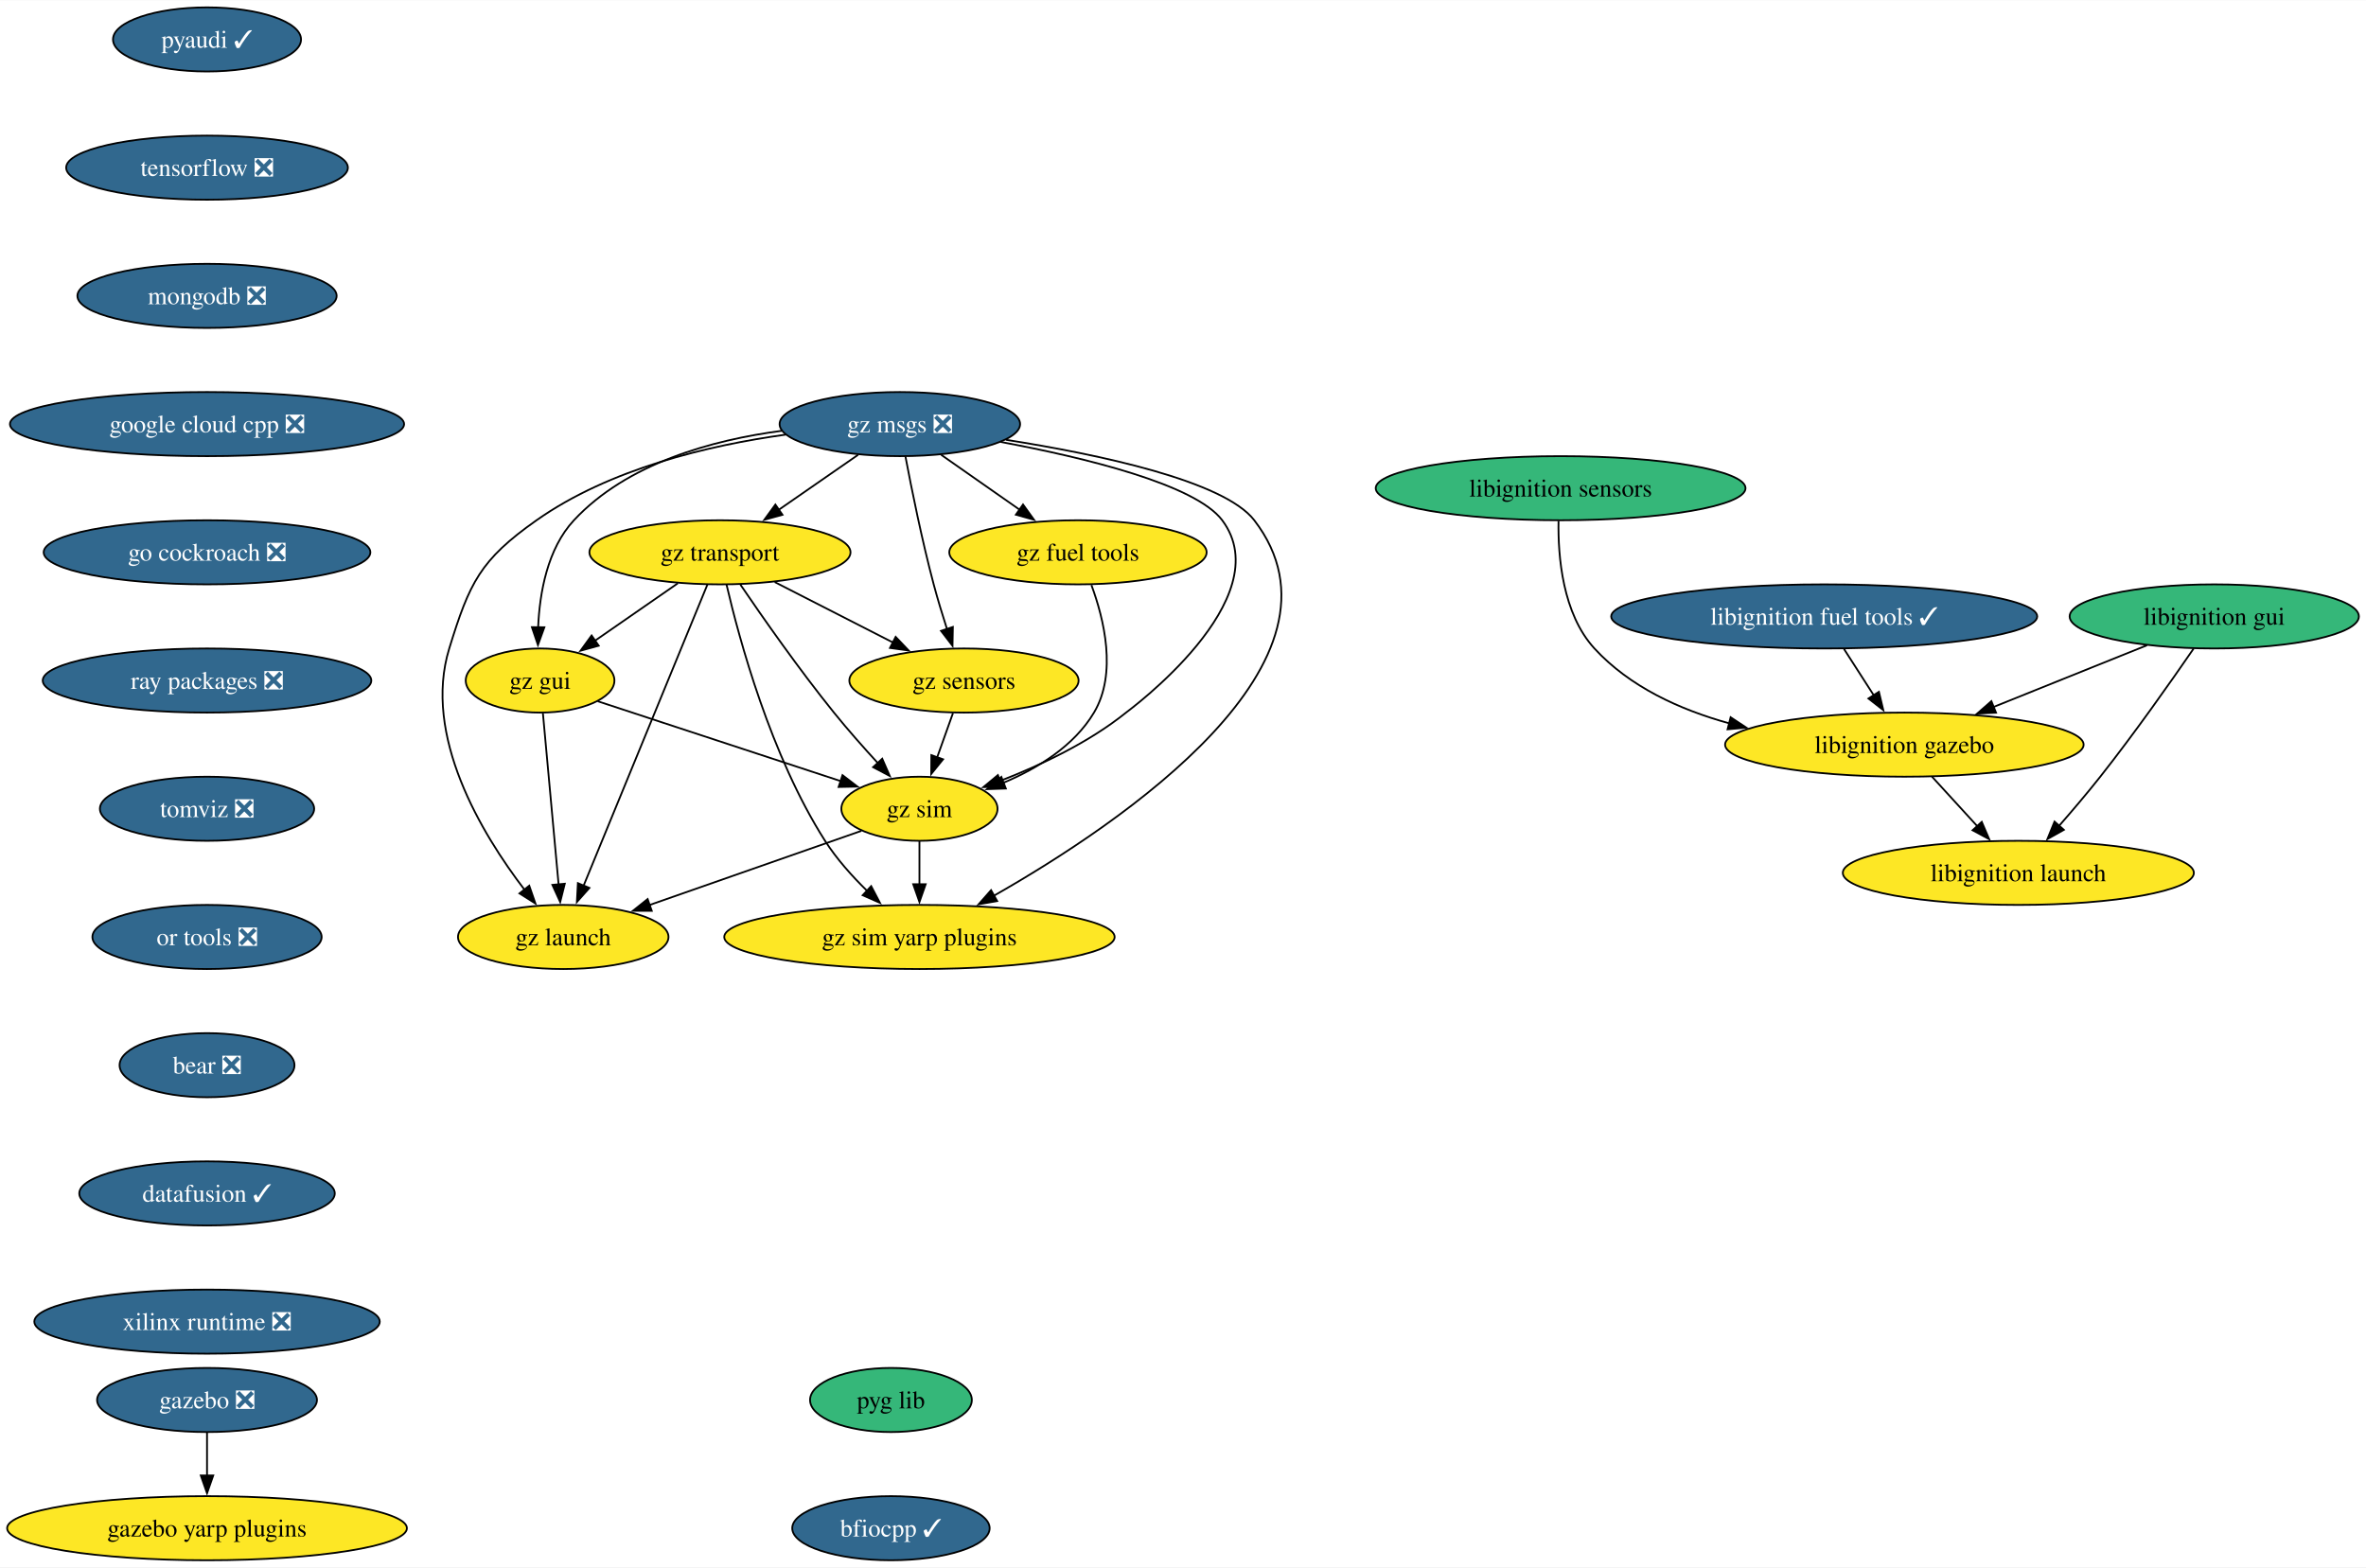
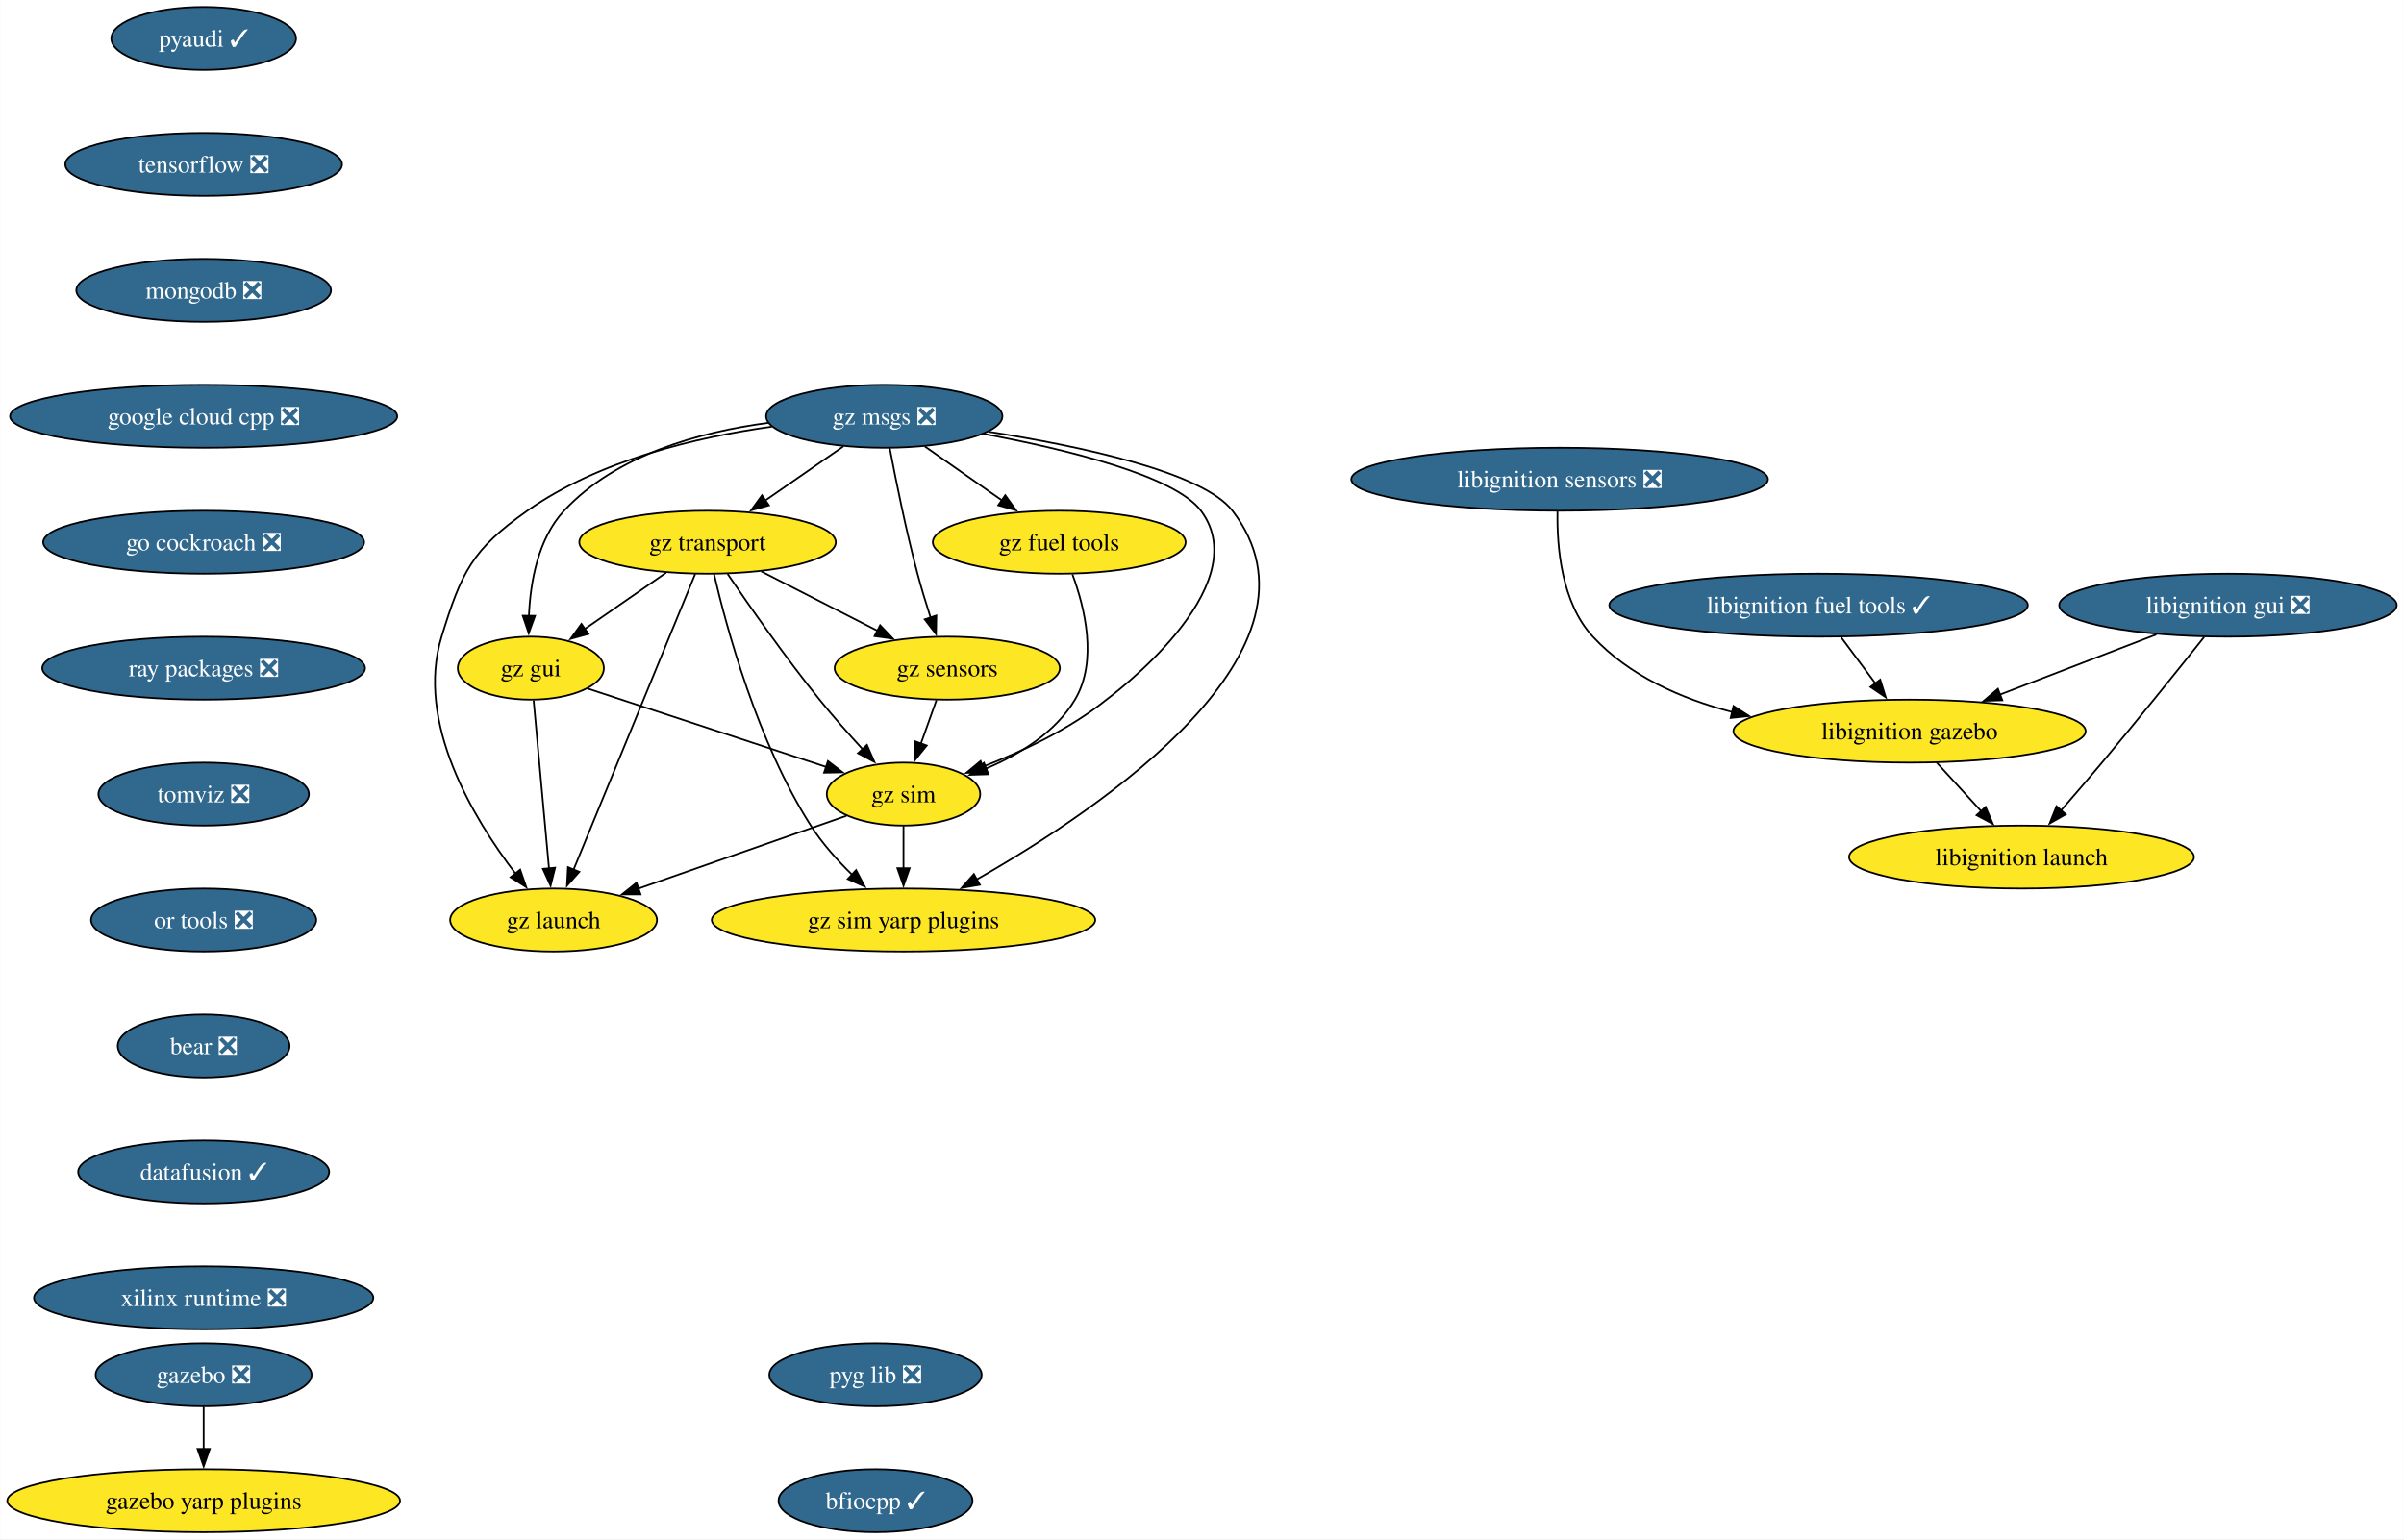
- <svg xmlns="http://www.w3.org/2000/svg" xmlns:xlink="http://www.w3.org/1999/xlink" width="1328pt" height="880pt" viewBox="0.00 0.00 1328.44 880.00">
+ <svg xmlns="http://www.w3.org/2000/svg" xmlns:xlink="http://www.w3.org/1999/xlink" width="1374pt" height="880pt" viewBox="0.00 0.00 1373.69 880.00">
  <g id="graph0" class="graph" transform="scale(1 1) rotate(0) translate(4 876)">
-     <polygon fill="white" stroke="none" points="-4,4 -4,-876 1324.44,-876 1324.44,4 -4,4" />
+     <polygon fill="white" stroke="none" points="-4,4 -4,-876 1369.69,-876 1369.69,4 -4,4" />
    <g id="node1" class="node">
      <g id="a_node1">
        <a xlink:href="https://github.com/conda-forge/pyaudi-feedstock/pull/47" xlink:title="pyaudi ✓">
          <ellipse fill="#31688e" stroke="black" cx="112.24" cy="-854" rx="52.79" ry="18" />
          <text text-anchor="middle" x="112.24" y="-849.33" font-family="Times,serif" font-size="14.00" fill="white">pyaudi ✓</text>
        </a>
      </g>
    </g>
    <g id="node2" class="node">
      <g id="a_node2">
        <a xlink:href="https://github.com/conda-forge/tensorflow-feedstock/pull/424" xlink:title="tensorflow ❎">
          <ellipse fill="#31688e" stroke="black" cx="112.24" cy="-782" rx="79.09" ry="18" />
          <text text-anchor="middle" x="112.24" y="-777.33" font-family="Times,serif" font-size="14.00" fill="white">tensorflow ❎</text>
        </a>
      </g>
    </g>
    <g id="node3" class="node">
      <g id="a_node3">
        <a xlink:href="https://github.com/conda-forge/mongodb-feedstock/pull/101" xlink:title="mongodb ❎">
          <ellipse fill="#31688e" stroke="black" cx="112.24" cy="-710" rx="72.78" ry="18" />
          <text text-anchor="middle" x="112.24" y="-705.33" font-family="Times,serif" font-size="14.00" fill="white">mongodb ❎</text>
        </a>
      </g>
    </g>
    <g id="node4" class="node">
      <g id="a_node4">
        <a xlink:href="https://github.com/conda-forge/google-cloud-cpp-feedstock/pull/196" xlink:title="google cloud cpp ❎">
          <ellipse fill="#31688e" stroke="black" cx="112.24" cy="-638" rx="110.66" ry="18" />
          <text text-anchor="middle" x="112.24" y="-633.33" font-family="Times,serif" font-size="14.00" fill="white">google cloud cpp ❎</text>
        </a>
      </g>
    </g>
    <g id="node10" class="node">
      <g id="a_node10">
        <a xlink:href="https://github.com/conda-forge/go-cockroach-feedstock/pull/32" xlink:title="go cockroach ❎">
          <ellipse fill="#31688e" stroke="black" cx="112.24" cy="-566" rx="91.72" ry="18" />
          <text text-anchor="middle" x="112.24" y="-561.33" font-family="Times,serif" font-size="14.00" fill="white">go cockroach ❎</text>
        </a>
      </g>
    </g>
    <g id="node5" class="node">
      <g id="a_node5">
        <a xlink:href="https://github.com/conda-forge/gazebo-feedstock/pull/237" xlink:title="gazebo ❎">
          <ellipse fill="#31688e" stroke="black" cx="112.24" cy="-90" rx="61.73" ry="18" />
          <text text-anchor="middle" x="112.24" y="-85.33" font-family="Times,serif" font-size="14.00" fill="white">gazebo ❎</text>
        </a>
      </g>
    </g>
    <g id="node6" class="node">
      <g id="a_node6">
        <a xlink:href="https://github.com/conda-forge/gazebo-yarp-plugins-feedstock" xlink:title="gazebo yarp plugins">
          <ellipse fill="#fde725" stroke="black" cx="112.24" cy="-18" rx="112.24" ry="18" />
          <text text-anchor="middle" x="112.24" y="-13.32" font-family="Times,serif" font-size="14.00">gazebo yarp plugins</text>
        </a>
      </g>
    </g>
    <g id="edge4" class="edge">
      <path fill="none" stroke="black" d="M112.24,-71.7C112.24,-64.41 112.24,-55.73 112.24,-47.54" />
      <polygon fill="black" stroke="black" points="115.74,-47.62 112.24,-37.62 108.74,-47.62 115.74,-47.62" />
    </g>
    <g id="node7" class="node">
      <g id="a_node7">
        <a xlink:href="https://github.com/conda-forge/libignition-fuel-tools-feedstock/pull/101" xlink:title="libignition fuel tools ✓">
-           <ellipse fill="#31688e" stroke="black" cx="1020.24" cy="-530" rx="119.6" ry="18" />
-           <text text-anchor="middle" x="1020.24" y="-525.33" font-family="Times,serif" font-size="14.00" fill="white">libignition fuel tools ✓</text>
+           <ellipse fill="#31688e" stroke="black" cx="1035.24" cy="-530" rx="119.6" ry="18" />
+           <text text-anchor="middle" x="1035.24" y="-525.33" font-family="Times,serif" font-size="14.00" fill="white">libignition fuel tools ✓</text>
        </a>
      </g>
    </g>
    <g id="node8" class="node">
      <g id="a_node8">
        <a xlink:href="https://github.com/conda-forge/libignition-gazebo-feedstock" xlink:title="libignition gazebo">
-           <ellipse fill="#fde725" stroke="black" cx="1065.24" cy="-458" rx="100.66" ry="18" />
-           <text text-anchor="middle" x="1065.24" y="-453.32" font-family="Times,serif" font-size="14.00">libignition gazebo</text>
+           <ellipse fill="#fde725" stroke="black" cx="1087.24" cy="-458" rx="100.66" ry="18" />
+           <text text-anchor="middle" x="1087.24" y="-453.32" font-family="Times,serif" font-size="14.00">libignition gazebo</text>
        </a>
      </g>
    </g>
    <g id="edge5" class="edge">
-       <path fill="none" stroke="black" d="M1031.36,-511.7C1036.43,-503.81 1042.54,-494.3 1048.17,-485.55" />
-       <polygon fill="black" stroke="black" points="1050.96,-487.68 1053.42,-477.38 1045.07,-483.9 1050.96,-487.68" />
+       <path fill="none" stroke="black" d="M1048.09,-511.7C1054.01,-503.73 1061.16,-494.1 1067.73,-485.26" />
+       <polygon fill="black" stroke="black" points="1070.47,-487.43 1073.63,-477.32 1064.86,-483.26 1070.47,-487.43" />
    </g>
    <g id="node9" class="node">
      <g id="a_node9">
        <a xlink:href="https://github.com/conda-forge/libignition-launch-feedstock" xlink:title="libignition launch">
-           <ellipse fill="#fde725" stroke="black" cx="1129.24" cy="-386" rx="98.56" ry="18" />
-           <text text-anchor="middle" x="1129.24" y="-381.32" font-family="Times,serif" font-size="14.00">libignition launch</text>
+           <ellipse fill="#fde725" stroke="black" cx="1151.24" cy="-386" rx="98.56" ry="18" />
+           <text text-anchor="middle" x="1151.24" y="-381.32" font-family="Times,serif" font-size="14.00">libignition launch</text>
        </a>
      </g>
    </g>
    <g id="edge6" class="edge">
-       <path fill="none" stroke="black" d="M1080.73,-440.05C1088.36,-431.71 1097.7,-421.49 1106.15,-412.25" />
-       <polygon fill="black" stroke="black" points="1108.7,-414.65 1112.87,-404.91 1103.54,-409.92 1108.7,-414.65" />
+       <path fill="none" stroke="black" d="M1102.73,-440.05C1110.36,-431.71 1119.7,-421.49 1128.15,-412.25" />
+       <polygon fill="black" stroke="black" points="1130.7,-414.65 1134.87,-404.91 1125.54,-409.92 1130.7,-414.65" />
    </g>
    <g id="node11" class="node">
      <g id="a_node11">
        <a xlink:href="https://github.com/conda-forge/ray-packages-feedstock/pull/204" xlink:title="ray packages ❎">
          <ellipse fill="#31688e" stroke="black" cx="112.24" cy="-494" rx="92.25" ry="18" />
          <text text-anchor="middle" x="112.24" y="-489.32" font-family="Times,serif" font-size="14.00" fill="white">ray packages ❎</text>
        </a>
      </g>
    </g>
    <g id="node12" class="node">
      <g id="a_node12">
        <a xlink:href="https://github.com/conda-forge/tomviz-feedstock/pull/73" xlink:title="tomviz ❎">
          <ellipse fill="#31688e" stroke="black" cx="112.24" cy="-422" rx="60.15" ry="18" />
          <text text-anchor="middle" x="112.24" y="-417.32" font-family="Times,serif" font-size="14.00" fill="white">tomviz ❎</text>
        </a>
      </g>
    </g>
    <g id="node13" class="node">
      <g id="a_node13">
        <a xlink:href="https://github.com/conda-forge/or-tools-feedstock/pull/65" xlink:title="or tools ❎">
          <ellipse fill="#31688e" stroke="black" cx="112.24" cy="-350" rx="64.36" ry="18" />
          <text text-anchor="middle" x="112.24" y="-345.32" font-family="Times,serif" font-size="14.00" fill="white">or tools ❎</text>
        </a>
      </g>
    </g>
    <g id="node16" class="node">
      <g id="a_node16">
        <a xlink:href="https://github.com/conda-forge/bear-feedstock/pull/54" xlink:title="bear ❎">
          <ellipse fill="#31688e" stroke="black" cx="112.24" cy="-278" rx="49.1" ry="18" />
          <text text-anchor="middle" x="112.24" y="-273.32" font-family="Times,serif" font-size="14.00" fill="white">bear ❎</text>
        </a>
      </g>
    </g>
    <g id="node14" class="node">
      <g id="a_node14">
-         <a xlink:href="https://github.com/conda-forge/libignition-sensors-feedstock" xlink:title="libignition sensors">
-           <ellipse fill="#35b779" stroke="black" cx="872.24" cy="-602" rx="103.82" ry="18" />
-           <text text-anchor="middle" x="872.24" y="-597.33" font-family="Times,serif" font-size="14.00">libignition sensors</text>
+         <a xlink:href="https://github.com/conda-forge/libignition-sensors-feedstock/pull/58" xlink:title="libignition sensors ❎">
+           <ellipse fill="#31688e" stroke="black" cx="887.24" cy="-602" rx="119.08" ry="18" />
+           <text text-anchor="middle" x="887.24" y="-597.33" font-family="Times,serif" font-size="14.00" fill="white">libignition sensors ❎</text>
        </a>
      </g>
    </g>
    <g id="edge11" class="edge">
-       <path fill="none" stroke="black" d="M871.07,-583.61C870.71,-563.77 873.29,-531.55 891.24,-512 910.94,-490.54 939.04,-477.66 966.92,-469.97" />
-       <polygon fill="black" stroke="black" points="967.69,-473.39 976.53,-467.55 965.98,-466.6 967.69,-473.39" />
+       <path fill="none" stroke="black" d="M886.03,-583.58C885.64,-563.7 888.18,-531.46 906.24,-512 926.98,-489.66 956.57,-476.55 985.84,-468.93" />
+       <polygon fill="black" stroke="black" points="986.63,-472.34 995.55,-466.61 985.01,-465.53 986.63,-472.34" />
    </g>
    <g id="node15" class="node">
      <g id="a_node15">
-         <a xlink:href="https://github.com/conda-forge/libignition-gui-feedstock" xlink:title="libignition gui">
-           <ellipse fill="#35b779" stroke="black" cx="1239.24" cy="-530" rx="81.2" ry="18" />
-           <text text-anchor="middle" x="1239.24" y="-525.33" font-family="Times,serif" font-size="14.00">libignition gui</text>
+         <a xlink:href="https://github.com/conda-forge/libignition-gui-feedstock/pull/55" xlink:title="libignition gui ❎">
+           <ellipse fill="#31688e" stroke="black" cx="1269.24" cy="-530" rx="96.45" ry="18" />
+           <text text-anchor="middle" x="1269.24" y="-525.33" font-family="Times,serif" font-size="14.00" fill="white">libignition gui ❎</text>
        </a>
      </g>
    </g>
    <g id="edge12" class="edge">
-       <path fill="none" stroke="black" d="M1201.48,-513.81C1176.25,-503.66 1142.77,-490.19 1115.31,-479.15" />
-       <polygon fill="black" stroke="black" points="1116.72,-475.94 1106.13,-475.45 1114.11,-482.43 1116.72,-475.94" />
+       <path fill="none" stroke="black" d="M1228.39,-513.29C1201.91,-503.1 1167.18,-489.75 1138.8,-478.83" />
+       <polygon fill="black" stroke="black" points="1140.26,-475.64 1129.67,-475.32 1137.75,-482.18 1140.26,-475.64" />
    </g>
    <g id="edge13" class="edge">
-       <path fill="none" stroke="black" d="M1227.65,-511.93C1215.16,-493.76 1194.48,-464.33 1175.24,-440 1167.95,-430.78 1159.62,-420.98 1152.07,-412.35" />
-       <polygon fill="black" stroke="black" points="1154.8,-410.16 1145.56,-404.98 1149.56,-414.8 1154.8,-410.16" />
+       <path fill="none" stroke="black" d="M1255.61,-511.79C1241.26,-493.76 1217.92,-464.68 1197.24,-440 1189.69,-430.99 1181.29,-421.24 1173.77,-412.59" />
+       <polygon fill="black" stroke="black" points="1176.52,-410.42 1167.3,-405.2 1171.24,-415.03 1176.52,-410.42" />
    </g>
    <g id="node17" class="node">
      <g id="a_node17">
        <a xlink:href="https://github.com/conda-forge/datafusion-feedstock/pull/66" xlink:title="datafusion ✓">
          <ellipse fill="#31688e" stroke="black" cx="112.24" cy="-206" rx="71.73" ry="18" />
          <text text-anchor="middle" x="112.24" y="-201.33" font-family="Times,serif" font-size="14.00" fill="white">datafusion ✓</text>
        </a>
      </g>
    </g>
    <g id="node18" class="node">
      <g id="a_node18">
        <a xlink:href="https://github.com/conda-forge/xilinx-runtime-feedstock/pull/40" xlink:title="xilinx runtime ❎">
          <ellipse fill="#31688e" stroke="black" cx="112.24" cy="-134" rx="96.98" ry="18" />
          <text text-anchor="middle" x="112.24" y="-129.32" font-family="Times,serif" font-size="14.00" fill="white">xilinx runtime ❎</text>
        </a>
      </g>
    </g>
    <g id="node19" class="node">
      <g id="a_node19">
        <a xlink:href="https://github.com/conda-forge/gz-msgs-feedstock/pull/60" xlink:title="gz msgs ❎">
          <ellipse fill="#31688e" stroke="black" cx="501.24" cy="-638" rx="67.52" ry="18" />
          <text text-anchor="middle" x="501.24" y="-633.33" font-family="Times,serif" font-size="14.00" fill="white">gz msgs ❎</text>
        </a>
      </g>
    </g>
    <g id="node20" class="node">
      <g id="a_node20">
        <a xlink:href="https://github.com/conda-forge/gz-transport-feedstock" xlink:title="gz transport">
          <ellipse fill="#fde725" stroke="black" cx="400.24" cy="-566" rx="73.3" ry="18" />
          <text text-anchor="middle" x="400.24" y="-561.33" font-family="Times,serif" font-size="14.00">gz transport</text>
        </a>
      </g>
    </g>
    <g id="edge17" class="edge">
      <path fill="none" stroke="black" d="M477.81,-620.76C464.52,-611.55 447.68,-599.88 433.09,-589.77" />
      <polygon fill="black" stroke="black" points="435.34,-587.07 425.13,-584.25 431.35,-592.82 435.34,-587.07" />
    </g>
    <g id="node21" class="node">
      <g id="a_node21">
        <a xlink:href="https://github.com/conda-forge/gz-fuel-tools-feedstock" xlink:title="gz fuel tools">
          <ellipse fill="#fde725" stroke="black" cx="601.24" cy="-566" rx="72.25" ry="18" />
          <text text-anchor="middle" x="601.24" y="-561.33" font-family="Times,serif" font-size="14.00">gz fuel tools</text>
        </a>
      </g>
    </g>
    <g id="edge18" class="edge">
      <path fill="none" stroke="black" d="M524.43,-620.76C537.59,-611.55 554.26,-599.88 568.71,-589.77" />
      <polygon fill="black" stroke="black" points="570.4,-592.86 576.58,-584.26 566.38,-587.13 570.4,-592.86" />
    </g>
    <g id="node22" class="node">
      <g id="a_node22">
        <a xlink:href="https://github.com/conda-forge/gz-gui-feedstock" xlink:title="gz gui">
          <ellipse fill="#fde725" stroke="black" cx="299.24" cy="-494" rx="41.74" ry="18" />
          <text text-anchor="middle" x="299.24" y="-489.32" font-family="Times,serif" font-size="14.00">gz gui</text>
        </a>
      </g>
    </g>
    <g id="edge19" class="edge">
      <path fill="none" stroke="black" d="M434.96,-634.24C395.71,-629.05 347.99,-615.96 318.24,-584 303.33,-567.99 298.99,-543.26 298.15,-523.93" />
      <polygon fill="black" stroke="black" points="301.65,-523.91 298.04,-513.95 294.65,-523.98 301.65,-523.91" />
    </g>
    <g id="node23" class="node">
      <g id="a_node23">
        <a xlink:href="https://github.com/conda-forge/gz-sensors-feedstock" xlink:title="gz sensors">
          <ellipse fill="#fde725" stroke="black" cx="537.24" cy="-494" rx="64.36" ry="18" />
          <text text-anchor="middle" x="537.24" y="-489.32" font-family="Times,serif" font-size="14.00">gz sensors</text>
        </a>
      </g>
    </g>
    <g id="edge20" class="edge">
      <path fill="none" stroke="black" d="M504.38,-619.82C507.79,-601.8 513.65,-572.73 520.24,-548 522.44,-539.75 525.14,-530.88 527.74,-522.8" />
      <polygon fill="black" stroke="black" points="531,-524.09 530.81,-513.49 524.36,-521.9 531,-524.09" />
    </g>
    <g id="node24" class="node">
      <g id="a_node24">
        <a xlink:href="https://github.com/conda-forge/gz-sim-feedstock" xlink:title="gz sim">
          <ellipse fill="#fde725" stroke="black" cx="512.24" cy="-422" rx="43.84" ry="18" />
          <text text-anchor="middle" x="512.24" y="-417.32" font-family="Times,serif" font-size="14.00">gz sim</text>
        </a>
      </g>
    </g>
    <g id="edge21" class="edge">
      <path fill="none" stroke="black" d="M557.8,-627.99C605.1,-619.16 667.17,-604.11 682.24,-584 715.3,-539.86 629.3,-476.86 628.24,-476 607.34,-459.17 580.24,-446.4 557.48,-437.62" />
      <polygon fill="black" stroke="black" points="558.72,-434.34 548.13,-434.15 556.29,-440.91 558.72,-434.34" />
    </g>
    <g id="node25" class="node">
      <g id="a_node25">
        <a xlink:href="https://github.com/conda-forge/gz-launch-feedstock" xlink:title="gz launch">
          <ellipse fill="#fde725" stroke="black" cx="312.24" cy="-350" rx="59.1" ry="18" />
          <text text-anchor="middle" x="312.24" y="-345.32" font-family="Times,serif" font-size="14.00">gz launch</text>
        </a>
      </g>
    </g>
    <g id="edge22" class="edge">
      <path fill="none" stroke="black" d="M437.01,-632.07C394.17,-626.12 338.37,-612.98 297.24,-584 265.59,-561.71 259.63,-548.99 248.24,-512 233.15,-463.02 266.49,-407.93 290.48,-376.55" />
      <polygon fill="black" stroke="black" points="293.16,-378.8 296.63,-368.79 287.67,-374.46 293.16,-378.8" />
    </g>
    <g id="node26" class="node">
      <g id="a_node26">
        <a xlink:href="https://github.com/conda-forge/gz-sim-yarp-plugins-feedstock" xlink:title="gz sim yarp plugins">
          <ellipse fill="#fde725" stroke="black" cx="512.24" cy="-350" rx="109.61" ry="18" />
          <text text-anchor="middle" x="512.24" y="-345.32" font-family="Times,serif" font-size="14.00">gz sim yarp plugins</text>
        </a>
      </g>
    </g>
    <g id="edge23" class="edge">
      <path fill="none" stroke="black" d="M560.83,-629.18C613.06,-620.96 683.24,-606.11 700.24,-584 760.81,-505.18 625.95,-414.08 553.85,-373.05" />
      <polygon fill="black" stroke="black" points="555.88,-370.17 545.45,-368.34 552.46,-376.28 555.88,-370.17" />
    </g>
    <g id="edge24" class="edge">
      <path fill="none" stroke="black" d="M376.56,-548.59C362.69,-538.97 345.01,-526.73 330.07,-516.37" />
      <polygon fill="black" stroke="black" points="332.16,-513.56 321.95,-510.74 328.17,-519.31 332.16,-513.56" />
    </g>
    <g id="edge25" class="edge">
      <path fill="none" stroke="black" d="M430.98,-549.29C450.64,-539.24 476.34,-526.12 497.54,-515.28" />
      <polygon fill="black" stroke="black" points="498.88,-518.53 506.19,-510.86 495.69,-512.3 498.88,-518.53" />
    </g>
    <g id="edge26" class="edge">
      <path fill="none" stroke="black" d="M411.72,-547.85C424.12,-529.61 444.74,-500.13 464.24,-476 471.96,-466.44 480.89,-456.35 488.94,-447.57" />
      <polygon fill="black" stroke="black" points="491.35,-450.11 495.58,-440.4 486.22,-445.35 491.35,-450.11" />
    </g>
    <g id="edge27" class="edge">
      <path fill="none" stroke="black" d="M393.18,-547.85C377.99,-510.91 342.07,-423.55 323.62,-378.67" />
      <polygon fill="black" stroke="black" points="326.94,-377.55 319.9,-369.63 320.47,-380.21 326.94,-377.55" />
    </g>
    <g id="edge28" class="edge">
      <path fill="none" stroke="black" d="M403.91,-547.92C411.04,-517.27 428.79,-451.67 459.24,-404 465.7,-393.88 474.38,-384.17 482.85,-375.9" />
      <polygon fill="black" stroke="black" points="485.14,-378.55 490.06,-369.16 480.36,-373.44 485.14,-378.55" />
    </g>
    <g id="edge29" class="edge">
      <path fill="none" stroke="black" d="M608.81,-547.6C615.83,-528.62 623.36,-498.01 610.24,-476 599.04,-457.21 578.62,-444.68 559.3,-436.55" />
      <polygon fill="black" stroke="black" points="560.75,-433.36 550.16,-433.01 558.23,-439.89 560.75,-433.36" />
    </g>
    <g id="edge30" class="edge">
      <path fill="none" stroke="black" d="M331.59,-482.37C368.05,-470.39 427.52,-450.84 468.2,-437.47" />
      <polygon fill="black" stroke="black" points="469.03,-440.88 477.44,-434.44 466.85,-434.23 469.03,-440.88" />
    </g>
    <g id="edge31" class="edge">
      <path fill="none" stroke="black" d="M300.83,-475.59C303.03,-451.61 307.01,-408.14 309.64,-379.42" />
      <polygon fill="black" stroke="black" points="313.11,-379.9 310.53,-369.62 306.14,-379.26 313.11,-379.9" />
    </g>
    <g id="edge32" class="edge">
      <path fill="none" stroke="black" d="M531.06,-475.7C528.36,-468.15 525.14,-459.12 522.12,-450.68" />
      <polygon fill="black" stroke="black" points="525.51,-449.77 518.85,-441.53 518.92,-452.12 525.51,-449.77" />
    </g>
    <g id="edge33" class="edge">
      <path fill="none" stroke="black" d="M479.66,-409.6C447.32,-398.28 397.37,-380.8 360.44,-367.87" />
      <polygon fill="black" stroke="black" points="361.94,-364.69 351.35,-364.69 359.63,-371.3 361.94,-364.69" />
    </g>
    <g id="edge34" class="edge">
      <path fill="none" stroke="black" d="M512.24,-403.7C512.24,-396.41 512.24,-387.73 512.24,-379.54" />
      <polygon fill="black" stroke="black" points="515.74,-379.62 512.24,-369.62 508.74,-379.62 515.74,-379.62" />
    </g>
    <g id="node27" class="node">
      <g id="a_node27">
-         <a xlink:href="https://github.com/conda-forge/pyg-lib-feedstock" xlink:title="pyg lib">
-           <ellipse fill="#35b779" stroke="black" cx="496.24" cy="-90" rx="45.42" ry="18" />
-           <text text-anchor="middle" x="496.24" y="-85.33" font-family="Times,serif" font-size="14.00">pyg lib</text>
+         <a xlink:href="https://github.com/conda-forge/pyg-lib-feedstock/pull/35" xlink:title="pyg lib ❎">
+           <ellipse fill="#31688e" stroke="black" cx="496.24" cy="-90" rx="60.68" ry="18" />
+           <text text-anchor="middle" x="496.24" y="-85.33" font-family="Times,serif" font-size="14.00" fill="white">pyg lib ❎</text>
        </a>
      </g>
    </g>
    <g id="node28" class="node">
      <g id="a_node28">
        <a xlink:href="https://github.com/conda-forge/bfiocpp-feedstock/pull/14" xlink:title="bfiocpp ✓">
          <ellipse fill="#31688e" stroke="black" cx="496.24" cy="-18" rx="55.42" ry="18" />
          <text text-anchor="middle" x="496.24" y="-13.32" font-family="Times,serif" font-size="14.00" fill="white">bfiocpp ✓</text>
        </a>
      </g>
    </g>
  </g>
</svg>
